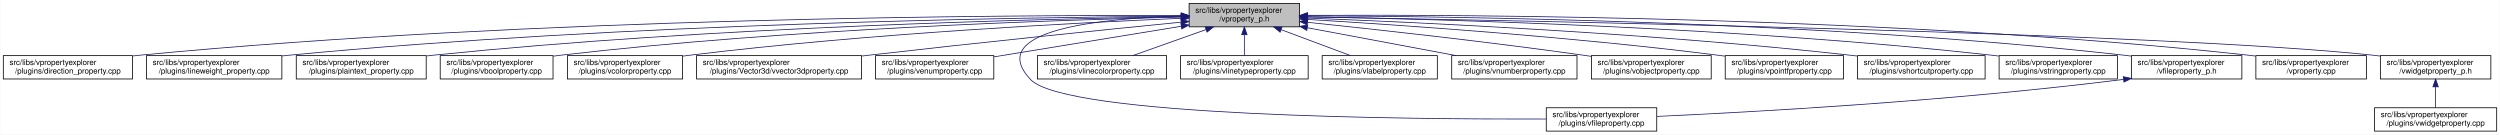
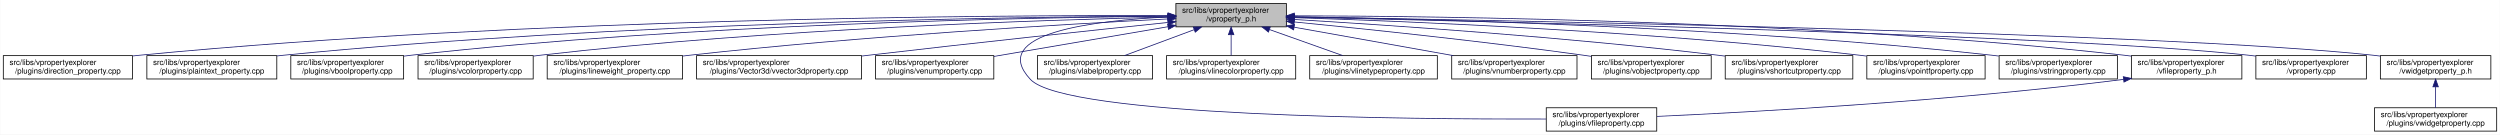
<svg xmlns="http://www.w3.org/2000/svg" xmlns:xlink="http://www.w3.org/1999/xlink" width="3213pt" height="173pt" viewBox="0.00 0.00 3212.50 173.00">
  <g id="graph0" class="graph" transform="scale(1 1) rotate(0) translate(4 169)">
    <polygon fill="white" stroke="transparent" points="-4,4 -4,-169 3208.5,-169 3208.5,4 -4,4" />
    <g id="node1" class="node">
      <g id="a_node1">
        <a xlink:title=" ">
-           <polygon fill="#bfbfbf" stroke="black" points="1524,-134.5 1524,-164.5 1666,-164.5 1666,-134.5 1524,-134.5" />
-           <text text-anchor="start" x="1532" y="-152.5" font-family="Helvetica,sans-Serif" font-size="10.00">src/libs/vpropertyexplorer</text>
-           <text text-anchor="middle" x="1595" y="-141.5" font-family="Helvetica,sans-Serif" font-size="10.00">/vproperty_p.h</text>
+           <polygon fill="#bfbfbf" stroke="black" points="1507,-134.5 1507,-164.5 1649,-164.5 1649,-134.5 1507,-134.5" />
+           <text text-anchor="start" x="1515" y="-152.5" font-family="Helvetica,sans-Serif" font-size="10.00">src/libs/vpropertyexplorer</text>
+           <text text-anchor="middle" x="1578" y="-141.5" font-family="Helvetica,sans-Serif" font-size="10.00">/vproperty_p.h</text>
        </a>
      </g>
    </g>
    <g id="node2" class="node">
      <g id="a_node2">
        <a xlink:href="../../d2/d1d/direction__property_8cpp.html" target="_top" xlink:title=" ">
          <polygon fill="white" stroke="black" points="0,-67.5 0,-97.5 166,-97.5 166,-67.5 0,-67.5" />
          <text text-anchor="start" x="8" y="-85.5" font-family="Helvetica,sans-Serif" font-size="10.00">src/libs/vpropertyexplorer</text>
          <text text-anchor="middle" x="83" y="-74.5" font-family="Helvetica,sans-Serif" font-size="10.00">/plugins/direction_property.cpp</text>
        </a>
      </g>
    </g>
    <g id="edge1" class="edge">
-       <path fill="none" stroke="midnightblue" d="M1513.82,-149.04C1296.34,-149.73 682.6,-146.85 175,-98 172.1,-97.72 169.16,-97.41 166.19,-97.07" />
-       <polygon fill="midnightblue" stroke="midnightblue" points="1513.89,-152.54 1523.88,-149 1513.87,-145.54 1513.89,-152.54" />
+       <path fill="none" stroke="midnightblue" d="M1496.71,-148.99C1280.87,-149.54 675.67,-146.29 175,-98 172.1,-97.72 169.16,-97.41 166.19,-97.07" />
+       <polygon fill="midnightblue" stroke="midnightblue" points="1497,-152.49 1506.99,-148.96 1496.98,-145.49 1497,-152.49" />
    </g>
    <g id="node3" class="node">
      <g id="a_node3">
-         <a xlink:href="../../d9/d33/lineweight__property_8cpp.html" target="_top" xlink:title=" ">
-           <polygon fill="white" stroke="black" points="184,-67.5 184,-97.5 358,-97.5 358,-67.5 184,-67.5" />
-           <text text-anchor="start" x="192" y="-85.5" font-family="Helvetica,sans-Serif" font-size="10.00">src/libs/vpropertyexplorer</text>
-           <text text-anchor="middle" x="271" y="-74.5" font-family="Helvetica,sans-Serif" font-size="10.00">/plugins/lineweight_property.cpp</text>
+         <a xlink:href="../../da/d2f/plaintext__property_8cpp.html" target="_top" xlink:title=" ">
+           <polygon fill="white" stroke="black" points="184.5,-67.5 184.5,-97.5 351.5,-97.5 351.5,-67.5 184.5,-67.5" />
+           <text text-anchor="start" x="192.5" y="-85.5" font-family="Helvetica,sans-Serif" font-size="10.00">src/libs/vpropertyexplorer</text>
+           <text text-anchor="middle" x="268" y="-74.5" font-family="Helvetica,sans-Serif" font-size="10.00">/plugins/plaintext_property.cpp</text>
        </a>
      </g>
    </g>
    <g id="edge2" class="edge">
-       <path fill="none" stroke="midnightblue" d="M1513.6,-148.21C1316.41,-146.84 797.64,-139.25 367,-98 364.06,-97.72 361.08,-97.41 358.07,-97.07" />
-       <polygon fill="midnightblue" stroke="midnightblue" points="1513.85,-151.71 1523.87,-148.28 1513.89,-144.71 1513.85,-151.71" />
+       <path fill="none" stroke="midnightblue" d="M1496.53,-148.35C1300.37,-147.28 786.48,-140.31 360,-98 357.26,-97.73 354.49,-97.43 351.68,-97.11" />
+       <polygon fill="midnightblue" stroke="midnightblue" points="1496.74,-151.85 1506.75,-148.4 1496.77,-144.85 1496.74,-151.85" />
    </g>
    <g id="node4" class="node">
      <g id="a_node4">
-         <a xlink:href="../../da/d2f/plaintext__property_8cpp.html" target="_top" xlink:title=" ">
-           <polygon fill="white" stroke="black" points="376.5,-67.5 376.5,-97.5 543.5,-97.5 543.5,-67.5 376.5,-67.5" />
-           <text text-anchor="start" x="384.5" y="-85.5" font-family="Helvetica,sans-Serif" font-size="10.00">src/libs/vpropertyexplorer</text>
-           <text text-anchor="middle" x="460" y="-74.5" font-family="Helvetica,sans-Serif" font-size="10.00">/plugins/plaintext_property.cpp</text>
+         <a xlink:href="../../d8/d83/vboolproperty_8cpp.html" target="_top" xlink:title=" ">
+           <polygon fill="white" stroke="black" points="369.5,-67.5 369.5,-97.5 514.5,-97.5 514.5,-67.5 369.5,-67.5" />
+           <text text-anchor="start" x="377.5" y="-85.5" font-family="Helvetica,sans-Serif" font-size="10.00">src/libs/vpropertyexplorer</text>
+           <text text-anchor="middle" x="442" y="-74.5" font-family="Helvetica,sans-Serif" font-size="10.00">/plugins/vboolproperty.cpp</text>
        </a>
      </g>
    </g>
    <g id="edge3" class="edge">
-       <path fill="none" stroke="midnightblue" d="M1513.78,-147.55C1337.96,-144.83 909.17,-134.69 552,-98 549.27,-97.72 546.49,-97.41 543.69,-97.08" />
-       <polygon fill="midnightblue" stroke="midnightblue" points="1513.93,-151.05 1523.98,-147.7 1514.03,-144.05 1513.93,-151.05" />
+       <path fill="none" stroke="midnightblue" d="M1496.79,-148.12C1319.6,-146.52 885.2,-138.42 524,-98 520.98,-97.66 517.91,-97.28 514.81,-96.87" />
+       <polygon fill="midnightblue" stroke="midnightblue" points="1496.79,-151.62 1506.82,-148.21 1496.85,-144.62 1496.79,-151.62" />
    </g>
    <g id="node5" class="node">
      <g id="a_node5">
-         <a xlink:href="../../d8/d83/vboolproperty_8cpp.html" target="_top" xlink:title=" ">
-           <polygon fill="white" stroke="black" points="561.5,-67.5 561.5,-97.5 706.5,-97.5 706.5,-67.5 561.5,-67.5" />
-           <text text-anchor="start" x="569.5" y="-85.5" font-family="Helvetica,sans-Serif" font-size="10.00">src/libs/vpropertyexplorer</text>
-           <text text-anchor="middle" x="634" y="-74.5" font-family="Helvetica,sans-Serif" font-size="10.00">/plugins/vboolproperty.cpp</text>
+         <a xlink:href="../../d0/d6b/vcolorproperty_8cpp.html" target="_top" xlink:title=" ">
+           <polygon fill="white" stroke="black" points="533,-67.5 533,-97.5 681,-97.5 681,-67.5 533,-67.5" />
+           <text text-anchor="start" x="541" y="-85.5" font-family="Helvetica,sans-Serif" font-size="10.00">src/libs/vpropertyexplorer</text>
+           <text text-anchor="middle" x="607" y="-74.5" font-family="Helvetica,sans-Serif" font-size="10.00">/plugins/vcolorproperty.cpp</text>
        </a>
      </g>
    </g>
    <g id="edge4" class="edge">
-       <path fill="none" stroke="midnightblue" d="M1513.42,-147.01C1357.84,-143.47 1008.19,-132.11 716,-98 712.98,-97.65 709.91,-97.26 706.81,-96.83" />
-       <polygon fill="midnightblue" stroke="midnightblue" points="1513.75,-150.52 1523.83,-147.25 1513.91,-143.52 1513.75,-150.52" />
+       <path fill="none" stroke="midnightblue" d="M1496.95,-147.04C1340.48,-143.52 986.08,-132.16 690,-98 687.09,-97.66 684.13,-97.29 681.15,-96.89" />
+       <polygon fill="midnightblue" stroke="midnightblue" points="1496.89,-150.54 1506.97,-147.26 1497.05,-143.54 1496.89,-150.54" />
    </g>
    <g id="node6" class="node">
      <g id="a_node6">
-         <a xlink:href="../../d0/d6b/vcolorproperty_8cpp.html" target="_top" xlink:title=" ">
-           <polygon fill="white" stroke="black" points="725,-67.5 725,-97.5 873,-97.5 873,-67.5 725,-67.5" />
-           <text text-anchor="start" x="733" y="-85.5" font-family="Helvetica,sans-Serif" font-size="10.00">src/libs/vpropertyexplorer</text>
-           <text text-anchor="middle" x="799" y="-74.5" font-family="Helvetica,sans-Serif" font-size="10.00">/plugins/vcolorproperty.cpp</text>
+         <a xlink:href="../../d9/d33/lineweight__property_8cpp.html" target="_top" xlink:title=" ">
+           <polygon fill="white" stroke="black" points="699,-67.5 699,-97.5 873,-97.5 873,-67.5 699,-67.5" />
+           <text text-anchor="start" x="707" y="-85.5" font-family="Helvetica,sans-Serif" font-size="10.00">src/libs/vpropertyexplorer</text>
+           <text text-anchor="middle" x="786" y="-74.5" font-family="Helvetica,sans-Serif" font-size="10.00">/plugins/lineweight_property.cpp</text>
        </a>
      </g>
    </g>
    <g id="edge5" class="edge">
-       <path fill="none" stroke="midnightblue" d="M1513.85,-145.46C1381.26,-139.88 1110.09,-125.93 882,-98 879.1,-97.64 876.14,-97.26 873.16,-96.84" />
-       <polygon fill="midnightblue" stroke="midnightblue" points="1513.79,-148.96 1523.93,-145.87 1514.08,-141.96 1513.79,-148.96" />
+       <path fill="none" stroke="midnightblue" d="M1496.41,-144.63C1366.22,-138 1103.56,-122.73 882,-98 879.07,-97.67 876.09,-97.32 873.08,-96.95" />
+       <polygon fill="midnightblue" stroke="midnightblue" points="1496.53,-148.14 1506.69,-145.15 1496.88,-141.15 1496.53,-148.14" />
    </g>
    <g id="node7" class="node">
      <g id="a_node7">
        <a xlink:href="../../d2/d8f/vvector3dproperty_8cpp.html" target="_top" xlink:title=" ">
          <polygon fill="white" stroke="black" points="891,-67.5 891,-97.5 1103,-97.5 1103,-67.5 891,-67.5" />
          <text text-anchor="start" x="899" y="-85.5" font-family="Helvetica,sans-Serif" font-size="10.00">src/libs/vpropertyexplorer</text>
          <text text-anchor="middle" x="997" y="-74.5" font-family="Helvetica,sans-Serif" font-size="10.00">/plugins/Vector3d/vvector3dproperty.cpp</text>
        </a>
      </g>
    </g>
    <g id="edge6" class="edge">
-       <path fill="none" stroke="midnightblue" d="M1513.53,-140.51C1417.46,-130.98 1253.02,-114.26 1112,-98 1109.1,-97.67 1106.16,-97.32 1103.2,-96.97" />
-       <polygon fill="midnightblue" stroke="midnightblue" points="1513.45,-144.02 1523.75,-141.53 1514.14,-137.06 1513.45,-144.02" />
+       <path fill="none" stroke="midnightblue" d="M1496.71,-140.13C1403.68,-130.44 1246.77,-113.8 1112,-98 1109.1,-97.66 1106.16,-97.31 1103.2,-96.96" />
+       <polygon fill="midnightblue" stroke="midnightblue" points="1496.59,-143.63 1506.9,-141.19 1497.32,-136.67 1496.59,-143.63" />
    </g>
    <g id="node8" class="node">
      <g id="a_node8">
        <a xlink:href="../../d3/d60/venumproperty_8cpp.html" target="_top" xlink:title=" ">
          <polygon fill="white" stroke="black" points="1121,-67.5 1121,-97.5 1273,-97.5 1273,-67.5 1121,-67.5" />
          <text text-anchor="start" x="1129" y="-85.5" font-family="Helvetica,sans-Serif" font-size="10.00">src/libs/vpropertyexplorer</text>
          <text text-anchor="middle" x="1197" y="-74.5" font-family="Helvetica,sans-Serif" font-size="10.00">/plugins/venumproperty.cpp</text>
        </a>
      </g>
    </g>
    <g id="edge7" class="edge">
-       <path fill="none" stroke="midnightblue" d="M1513.69,-135.22C1443.28,-123.72 1342.2,-107.21 1273.3,-95.96" />
-       <polygon fill="midnightblue" stroke="midnightblue" points="1513.41,-138.72 1523.85,-136.88 1514.54,-131.81 1513.41,-138.72" />
+       <path fill="none" stroke="midnightblue" d="M1496.81,-134.65C1430.63,-123.36 1337.85,-107.53 1273.09,-96.48" />
+       <polygon fill="midnightblue" stroke="midnightblue" points="1496.34,-138.12 1506.78,-136.35 1497.51,-131.22 1496.34,-138.12" />
    </g>
    <g id="node9" class="node">
      <g id="a_node9">
        <a xlink:href="../../d7/dd2/vfileproperty_8cpp.html" target="_top" xlink:title=" ">
          <polygon fill="white" stroke="black" points="1983,-0.5 1983,-30.5 2125,-30.5 2125,-0.5 1983,-0.5" />
          <text text-anchor="start" x="1991" y="-18.5" font-family="Helvetica,sans-Serif" font-size="10.00">src/libs/vpropertyexplorer</text>
          <text text-anchor="middle" x="2054" y="-7.5" font-family="Helvetica,sans-Serif" font-size="10.00">/plugins/vfileproperty.cpp</text>
        </a>
      </g>
    </g>
    <g id="edge8" class="edge">
-       <path fill="none" stroke="midnightblue" d="M1513.62,-148.36C1412.53,-145.55 1260.21,-131.05 1320,-67 1364.62,-19.21 1807.4,-15.56 1982.89,-16.02" />
-       <polygon fill="midnightblue" stroke="midnightblue" points="1513.76,-151.87 1523.85,-148.61 1513.94,-144.87 1513.76,-151.87" />
+       <path fill="none" stroke="midnightblue" d="M1496.65,-147.08C1401.78,-142.73 1264.56,-126.38 1320,-67 1364.62,-19.21 1807.4,-15.56 1982.89,-16.02" />
+       <polygon fill="midnightblue" stroke="midnightblue" points="1496.7,-150.59 1506.84,-147.51 1497,-143.59 1496.7,-150.59" />
    </g>
    <g id="node10" class="node">
      <g id="a_node10">
-         <a xlink:href="../../dd/d22/vlinecolorproperty_8cpp.html" target="_top" xlink:title=" ">
-           <polygon fill="white" stroke="black" points="1329,-67.5 1329,-97.5 1495,-97.5 1495,-67.5 1329,-67.5" />
+         <a xlink:href="../../d6/ddf/vlabelproperty_8cpp.html" target="_top" xlink:title=" ">
+           <polygon fill="white" stroke="black" points="1329,-67.5 1329,-97.5 1477,-97.5 1477,-67.5 1329,-67.5" />
          <text text-anchor="start" x="1337" y="-85.5" font-family="Helvetica,sans-Serif" font-size="10.00">src/libs/vpropertyexplorer</text>
-           <text text-anchor="middle" x="1412" y="-74.5" font-family="Helvetica,sans-Serif" font-size="10.00">/plugins/vlinecolorproperty.cpp</text>
+           <text text-anchor="middle" x="1403" y="-74.5" font-family="Helvetica,sans-Serif" font-size="10.00">/plugins/vlabelproperty.cpp</text>
        </a>
      </g>
    </g>
    <g id="edge9" class="edge">
-       <path fill="none" stroke="midnightblue" d="M1545.6,-130.96C1516.13,-120.48 1479.19,-107.37 1451.63,-97.58" />
-       <polygon fill="midnightblue" stroke="midnightblue" points="1544.7,-134.35 1555.29,-134.4 1547.04,-127.75 1544.7,-134.35" />
+       <path fill="none" stroke="midnightblue" d="M1530.4,-130.82C1502.27,-120.37 1467.14,-107.32 1440.9,-97.58" />
+       <polygon fill="midnightblue" stroke="midnightblue" points="1529.43,-134.2 1540.03,-134.4 1531.87,-127.63 1529.43,-134.2" />
    </g>
    <g id="node11" class="node">
      <g id="a_node11">
-         <a xlink:href="../../dc/d32/vlinetypeproperty_8cpp.html" target="_top" xlink:title=" ">
-           <polygon fill="white" stroke="black" points="1513,-67.5 1513,-97.5 1677,-97.5 1677,-67.5 1513,-67.5" />
-           <text text-anchor="start" x="1521" y="-85.5" font-family="Helvetica,sans-Serif" font-size="10.00">src/libs/vpropertyexplorer</text>
-           <text text-anchor="middle" x="1595" y="-74.5" font-family="Helvetica,sans-Serif" font-size="10.00">/plugins/vlinetypeproperty.cpp</text>
+         <a xlink:href="../../dd/d22/vlinecolorproperty_8cpp.html" target="_top" xlink:title=" ">
+           <polygon fill="white" stroke="black" points="1495,-67.5 1495,-97.5 1661,-97.5 1661,-67.5 1495,-67.5" />
+           <text text-anchor="start" x="1503" y="-85.5" font-family="Helvetica,sans-Serif" font-size="10.00">src/libs/vpropertyexplorer</text>
+           <text text-anchor="middle" x="1578" y="-74.5" font-family="Helvetica,sans-Serif" font-size="10.00">/plugins/vlinecolorproperty.cpp</text>
        </a>
      </g>
    </g>
    <g id="edge10" class="edge">
-       <path fill="none" stroke="midnightblue" d="M1595,-124.11C1595,-115.15 1595,-105.32 1595,-97.58" />
-       <polygon fill="midnightblue" stroke="midnightblue" points="1591.5,-124.4 1595,-134.4 1598.5,-124.4 1591.5,-124.4" />
+       <path fill="none" stroke="midnightblue" d="M1578,-124.11C1578,-115.15 1578,-105.32 1578,-97.58" />
+       <polygon fill="midnightblue" stroke="midnightblue" points="1574.5,-124.4 1578,-134.4 1581.5,-124.4 1574.5,-124.4" />
    </g>
    <g id="node12" class="node">
      <g id="a_node12">
-         <a xlink:href="../../d6/ddf/vlabelproperty_8cpp.html" target="_top" xlink:title=" ">
-           <polygon fill="white" stroke="black" points="1695,-67.5 1695,-97.5 1843,-97.5 1843,-67.5 1695,-67.5" />
-           <text text-anchor="start" x="1703" y="-85.5" font-family="Helvetica,sans-Serif" font-size="10.00">src/libs/vpropertyexplorer</text>
-           <text text-anchor="middle" x="1769" y="-74.5" font-family="Helvetica,sans-Serif" font-size="10.00">/plugins/vlabelproperty.cpp</text>
+         <a xlink:href="../../dc/d32/vlinetypeproperty_8cpp.html" target="_top" xlink:title=" ">
+           <polygon fill="white" stroke="black" points="1679,-67.5 1679,-97.5 1843,-97.5 1843,-67.5 1679,-67.5" />
+           <text text-anchor="start" x="1687" y="-85.5" font-family="Helvetica,sans-Serif" font-size="10.00">src/libs/vpropertyexplorer</text>
+           <text text-anchor="middle" x="1761" y="-74.5" font-family="Helvetica,sans-Serif" font-size="10.00">/plugins/vlinetypeproperty.cpp</text>
        </a>
      </g>
    </g>
    <g id="edge11" class="edge">
-       <path fill="none" stroke="midnightblue" d="M1642.33,-130.82C1670.3,-120.37 1705.23,-107.32 1731.32,-97.58" />
-       <polygon fill="midnightblue" stroke="midnightblue" points="1640.9,-127.62 1632.76,-134.4 1643.35,-134.18 1640.9,-127.62" />
+       <path fill="none" stroke="midnightblue" d="M1627.4,-130.96C1656.87,-120.48 1693.81,-107.37 1721.37,-97.58" />
+       <polygon fill="midnightblue" stroke="midnightblue" points="1625.96,-127.75 1617.71,-134.4 1628.3,-134.35 1625.96,-127.75" />
    </g>
    <g id="node13" class="node">
      <g id="a_node13">
        <a xlink:href="../../d7/dda/vnumberproperty_8cpp.html" target="_top" xlink:title=" ">
          <polygon fill="white" stroke="black" points="1861.5,-67.5 1861.5,-97.5 2022.5,-97.5 2022.5,-67.5 1861.5,-67.5" />
          <text text-anchor="start" x="1869.5" y="-85.5" font-family="Helvetica,sans-Serif" font-size="10.00">src/libs/vpropertyexplorer</text>
          <text text-anchor="middle" x="1942" y="-74.5" font-family="Helvetica,sans-Serif" font-size="10.00">/plugins/vnumberproperty.cpp</text>
        </a>
      </g>
    </g>
    <g id="edge12" class="edge">
-       <path fill="none" stroke="midnightblue" d="M1676.24,-133.28C1733.96,-122.47 1810.9,-108.06 1867.14,-97.52" />
-       <polygon fill="midnightblue" stroke="midnightblue" points="1675.24,-129.91 1666.06,-135.19 1676.53,-136.79 1675.24,-129.91" />
+       <path fill="none" stroke="midnightblue" d="M1659.02,-134.03C1720.03,-123.14 1803.19,-108.29 1863.56,-97.51" />
+       <polygon fill="midnightblue" stroke="midnightblue" points="1658.28,-130.61 1649.05,-135.81 1659.51,-137.5 1658.28,-130.61" />
    </g>
    <g id="node14" class="node">
      <g id="a_node14">
        <a xlink:href="../../d5/d66/vobjectproperty_8cpp.html" target="_top" xlink:title=" ">
          <polygon fill="white" stroke="black" points="2041,-67.5 2041,-97.5 2195,-97.5 2195,-67.5 2041,-67.5" />
          <text text-anchor="start" x="2049" y="-85.5" font-family="Helvetica,sans-Serif" font-size="10.00">src/libs/vpropertyexplorer</text>
          <text text-anchor="middle" x="2118" y="-74.5" font-family="Helvetica,sans-Serif" font-size="10.00">/plugins/vobjectproperty.cpp</text>
        </a>
      </g>
    </g>
    <g id="edge13" class="edge">
-       <path fill="none" stroke="midnightblue" d="M1676.27,-140.31C1763.96,-131.19 1907.62,-115.42 2031,-98 2034.18,-97.55 2037.43,-97.08 2040.71,-96.59" />
-       <polygon fill="midnightblue" stroke="midnightblue" points="1675.71,-136.85 1666.13,-141.36 1676.43,-143.81 1675.71,-136.85" />
+       <path fill="none" stroke="midnightblue" d="M1659.38,-140.77C1750.18,-131.83 1901.38,-116.01 2031,-98 2034.19,-97.56 2037.43,-97.09 2040.71,-96.6" />
+       <polygon fill="midnightblue" stroke="midnightblue" points="1658.77,-137.31 1649.16,-141.77 1659.45,-144.28 1658.77,-137.31" />
    </g>
    <g id="node15" class="node">
      <g id="a_node15">
-         <a xlink:href="../../d2/dec/vpointfproperty_8cpp.html" target="_top" xlink:title=" ">
-           <polygon fill="white" stroke="black" points="2213,-67.5 2213,-97.5 2365,-97.5 2365,-67.5 2213,-67.5" />
+         <a xlink:href="../../de/d34/vshortcutproperty_8cpp.html" target="_top" xlink:title=" ">
+           <polygon fill="white" stroke="black" points="2213,-67.5 2213,-97.5 2377,-97.5 2377,-67.5 2213,-67.5" />
          <text text-anchor="start" x="2221" y="-85.5" font-family="Helvetica,sans-Serif" font-size="10.00">src/libs/vpropertyexplorer</text>
-           <text text-anchor="middle" x="2289" y="-74.5" font-family="Helvetica,sans-Serif" font-size="10.00">/plugins/vpointfproperty.cpp</text>
+           <text text-anchor="middle" x="2295" y="-74.5" font-family="Helvetica,sans-Serif" font-size="10.00">/plugins/vshortcutproperty.cpp</text>
        </a>
      </g>
    </g>
    <g id="edge14" class="edge">
-       <path fill="none" stroke="midnightblue" d="M1676.78,-143.97C1793.89,-136.96 2016.01,-121.78 2204,-98 2206.82,-97.64 2209.69,-97.26 2212.59,-96.85" />
-       <polygon fill="midnightblue" stroke="midnightblue" points="1676.24,-140.49 1666.46,-144.58 1676.65,-147.48 1676.24,-140.49" />
+       <path fill="none" stroke="midnightblue" d="M1659.23,-143.96C1778.8,-136.83 2009.13,-121.35 2204,-98 2206.86,-97.66 2209.77,-97.29 2212.7,-96.91" />
+       <polygon fill="midnightblue" stroke="midnightblue" points="1658.83,-140.48 1649.06,-144.57 1659.25,-147.47 1658.83,-140.48" />
    </g>
    <g id="node16" class="node">
      <g id="a_node16">
-         <a xlink:href="../../de/d34/vshortcutproperty_8cpp.html" target="_top" xlink:title=" ">
-           <polygon fill="white" stroke="black" points="2383,-67.5 2383,-97.5 2547,-97.5 2547,-67.5 2383,-67.5" />
-           <text text-anchor="start" x="2391" y="-85.5" font-family="Helvetica,sans-Serif" font-size="10.00">src/libs/vpropertyexplorer</text>
-           <text text-anchor="middle" x="2465" y="-74.5" font-family="Helvetica,sans-Serif" font-size="10.00">/plugins/vshortcutproperty.cpp</text>
+         <a xlink:href="../../d2/dec/vpointfproperty_8cpp.html" target="_top" xlink:title=" ">
+           <polygon fill="white" stroke="black" points="2395,-67.5 2395,-97.5 2547,-97.5 2547,-67.5 2395,-67.5" />
+           <text text-anchor="start" x="2403" y="-85.5" font-family="Helvetica,sans-Serif" font-size="10.00">src/libs/vpropertyexplorer</text>
+           <text text-anchor="middle" x="2471" y="-74.5" font-family="Helvetica,sans-Serif" font-size="10.00">/plugins/vpointfproperty.cpp</text>
        </a>
      </g>
    </g>
    <g id="edge15" class="edge">
-       <path fill="none" stroke="midnightblue" d="M1676.44,-145.72C1818.44,-140.32 2120.4,-126.36 2374,-98 2376.86,-97.68 2379.77,-97.33 2382.71,-96.97" />
-       <polygon fill="midnightblue" stroke="midnightblue" points="1675.95,-142.24 1666.08,-146.11 1676.21,-149.23 1675.95,-142.24" />
+       <path fill="none" stroke="midnightblue" d="M1659.23,-146.29C1805.15,-141.67 2121.16,-128.78 2386,-98 2388.83,-97.67 2391.7,-97.31 2394.6,-96.93" />
+       <polygon fill="midnightblue" stroke="midnightblue" points="1658.9,-142.79 1649.02,-146.6 1659.12,-149.79 1658.9,-142.79" />
    </g>
    <g id="node17" class="node">
      <g id="a_node17">
        <a xlink:href="../../dc/d18/vstringproperty_8cpp.html" target="_top" xlink:title=" ">
          <polygon fill="white" stroke="black" points="2565,-67.5 2565,-97.5 2717,-97.5 2717,-67.5 2565,-67.5" />
          <text text-anchor="start" x="2573" y="-85.5" font-family="Helvetica,sans-Serif" font-size="10.00">src/libs/vpropertyexplorer</text>
          <text text-anchor="middle" x="2641" y="-74.5" font-family="Helvetica,sans-Serif" font-size="10.00">/plugins/vstringproperty.cpp</text>
        </a>
      </g>
    </g>
    <g id="edge16" class="edge">
-       <path fill="none" stroke="midnightblue" d="M1676.18,-147.42C1841.99,-144.51 2231.33,-134.1 2556,-98 2558.83,-97.69 2561.7,-97.34 2564.6,-96.96" />
-       <polygon fill="midnightblue" stroke="midnightblue" points="1676,-143.92 1666.06,-147.59 1676.12,-150.92 1676,-143.92" />
+       <path fill="none" stroke="midnightblue" d="M1659.35,-147.52C1827.37,-144.79 2224.75,-134.68 2556,-98 2558.83,-97.69 2561.7,-97.34 2564.6,-96.97" />
+       <polygon fill="midnightblue" stroke="midnightblue" points="1659.05,-144.03 1649.1,-147.68 1659.16,-151.03 1659.05,-144.03" />
    </g>
    <g id="node18" class="node">
      <g id="a_node18">
        <a xlink:href="../../dc/de7/vfileproperty__p_8h.html" target="_top" xlink:title=" ">
          <polygon fill="white" stroke="black" points="2735,-67.5 2735,-97.5 2877,-97.5 2877,-67.5 2735,-67.5" />
          <text text-anchor="start" x="2743" y="-85.5" font-family="Helvetica,sans-Serif" font-size="10.00">src/libs/vpropertyexplorer</text>
          <text text-anchor="middle" x="2806" y="-74.5" font-family="Helvetica,sans-Serif" font-size="10.00">/vfileproperty_p.h</text>
        </a>
      </g>
    </g>
    <g id="edge17" class="edge">
-       <path fill="none" stroke="midnightblue" d="M1676.32,-148.62C1862.62,-148.07 2334.46,-142.02 2726,-98 2728.95,-97.67 2731.95,-97.29 2734.97,-96.89" />
-       <polygon fill="midnightblue" stroke="midnightblue" points="1676.05,-145.12 1666.06,-148.64 1676.07,-152.12 1676.05,-145.12" />
+       <path fill="none" stroke="midnightblue" d="M1659.22,-148.69C1847.41,-148.32 2327.65,-142.65 2726,-98 2728.95,-97.67 2731.95,-97.3 2734.97,-96.89" />
+       <polygon fill="midnightblue" stroke="midnightblue" points="1659.13,-145.19 1649.13,-148.71 1659.14,-152.19 1659.13,-145.19" />
    </g>
    <g id="node19" class="node">
      <g id="a_node19">
        <a xlink:href="../../d8/dd2/vproperty_8cpp.html" target="_top" xlink:title=" ">
          <polygon fill="white" stroke="black" points="2895,-67.5 2895,-97.5 3037,-97.5 3037,-67.5 2895,-67.5" />
          <text text-anchor="start" x="2903" y="-85.5" font-family="Helvetica,sans-Serif" font-size="10.00">src/libs/vpropertyexplorer</text>
          <text text-anchor="middle" x="2966" y="-74.5" font-family="Helvetica,sans-Serif" font-size="10.00">/vproperty.cpp</text>
        </a>
      </g>
    </g>
    <g id="edge19" class="edge">
-       <path fill="none" stroke="midnightblue" d="M1676.32,-149.27C1880.46,-150.33 2430.75,-147.91 2886,-98 2888.95,-97.68 2891.95,-97.31 2894.98,-96.91" />
-       <polygon fill="midnightblue" stroke="midnightblue" points="1676.3,-145.77 1666.28,-149.21 1676.26,-152.77 1676.3,-145.77" />
+       <path fill="none" stroke="midnightblue" d="M1659.57,-146.86C1906.98,-141.63 2646.59,-124.19 2886,-98 2888.95,-97.68 2891.95,-97.31 2894.98,-96.91" />
+       <polygon fill="midnightblue" stroke="midnightblue" points="1659.14,-143.36 1649.22,-147.07 1659.29,-150.36 1659.14,-143.36" />
    </g>
    <g id="node20" class="node">
      <g id="a_node20">
        <a xlink:href="../../d4/d5a/vwidgetproperty__p_8h.html" target="_top" xlink:title=" ">
          <polygon fill="white" stroke="black" points="3055,-67.5 3055,-97.5 3197,-97.5 3197,-67.5 3055,-67.5" />
          <text text-anchor="start" x="3063" y="-85.5" font-family="Helvetica,sans-Serif" font-size="10.00">src/libs/vpropertyexplorer</text>
          <text text-anchor="middle" x="3126" y="-74.5" font-family="Helvetica,sans-Serif" font-size="10.00">/vwidgetproperty_p.h</text>
        </a>
      </g>
    </g>
    <g id="edge20" class="edge">
-       <path fill="none" stroke="midnightblue" d="M1676.72,-147.21C1942.02,-142.78 2777.51,-126.85 3046,-98 3048.95,-97.68 3051.95,-97.32 3054.98,-96.92" />
-       <polygon fill="midnightblue" stroke="midnightblue" points="1676.34,-143.72 1666.4,-147.38 1676.45,-150.72 1676.34,-143.72" />
+       <path fill="none" stroke="midnightblue" d="M1659.36,-147.26C1926.3,-142.93 2773.91,-127.18 3046,-98 3048.95,-97.68 3051.95,-97.32 3054.98,-96.92" />
+       <polygon fill="midnightblue" stroke="midnightblue" points="1659.29,-143.76 1649.35,-147.42 1659.4,-150.75 1659.29,-143.76" />
    </g>
    <g id="edge18" class="edge">
      <path fill="none" stroke="midnightblue" d="M2724.97,-66.96C2500.53,-38.73 2246.57,-24.9 2125.36,-19.41" />
      <polygon fill="midnightblue" stroke="midnightblue" points="2724.6,-70.44 2734.96,-68.23 2725.48,-63.5 2724.6,-70.44" />
    </g>
    <g id="node21" class="node">
      <g id="a_node21">
        <a xlink:href="../../dc/ddd/vwidgetproperty_8cpp.html" target="_top" xlink:title=" ">
          <polygon fill="white" stroke="black" points="3047.5,-0.5 3047.5,-30.5 3204.5,-30.5 3204.5,-0.5 3047.5,-0.5" />
          <text text-anchor="start" x="3055.5" y="-18.5" font-family="Helvetica,sans-Serif" font-size="10.00">src/libs/vpropertyexplorer</text>
          <text text-anchor="middle" x="3126" y="-7.5" font-family="Helvetica,sans-Serif" font-size="10.00">/plugins/vwidgetproperty.cpp</text>
        </a>
      </g>
    </g>
    <g id="edge21" class="edge">
      <path fill="none" stroke="midnightblue" d="M3126,-57.11C3126,-48.15 3126,-38.32 3126,-30.58" />
      <polygon fill="midnightblue" stroke="midnightblue" points="3122.5,-57.4 3126,-67.4 3129.5,-57.4 3122.5,-57.4" />
    </g>
  </g>
</svg>
